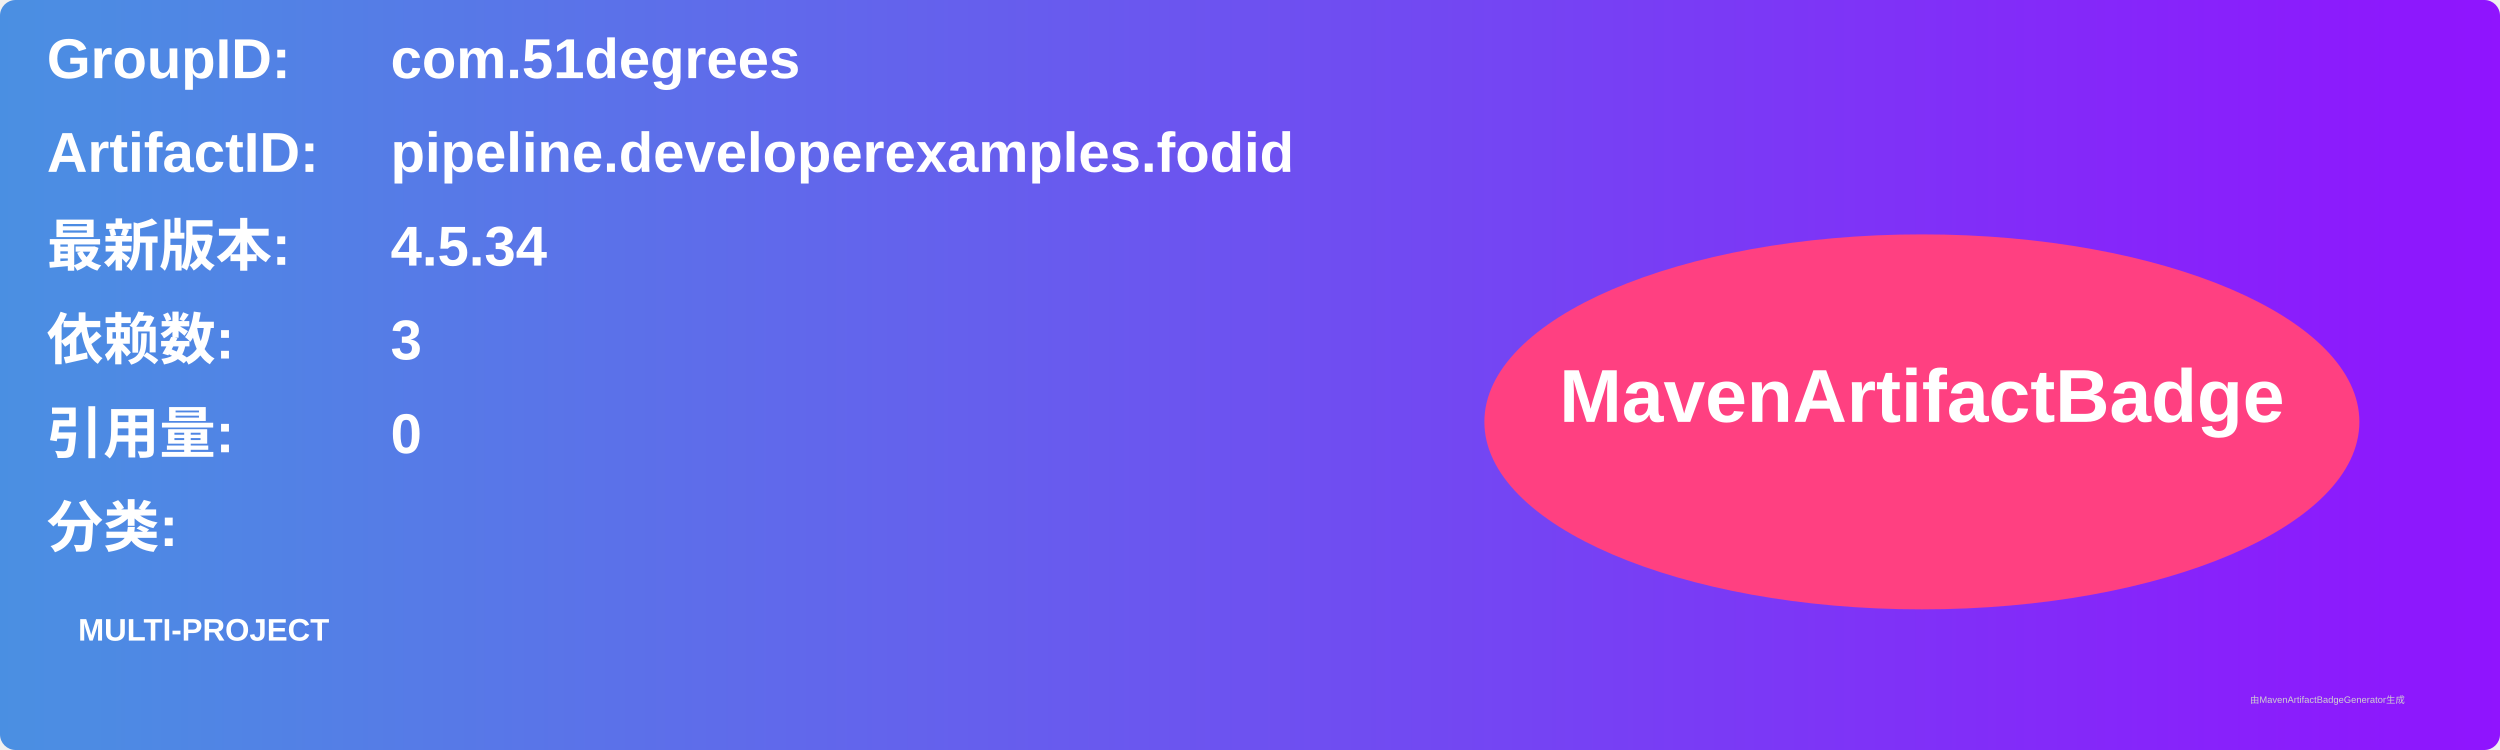
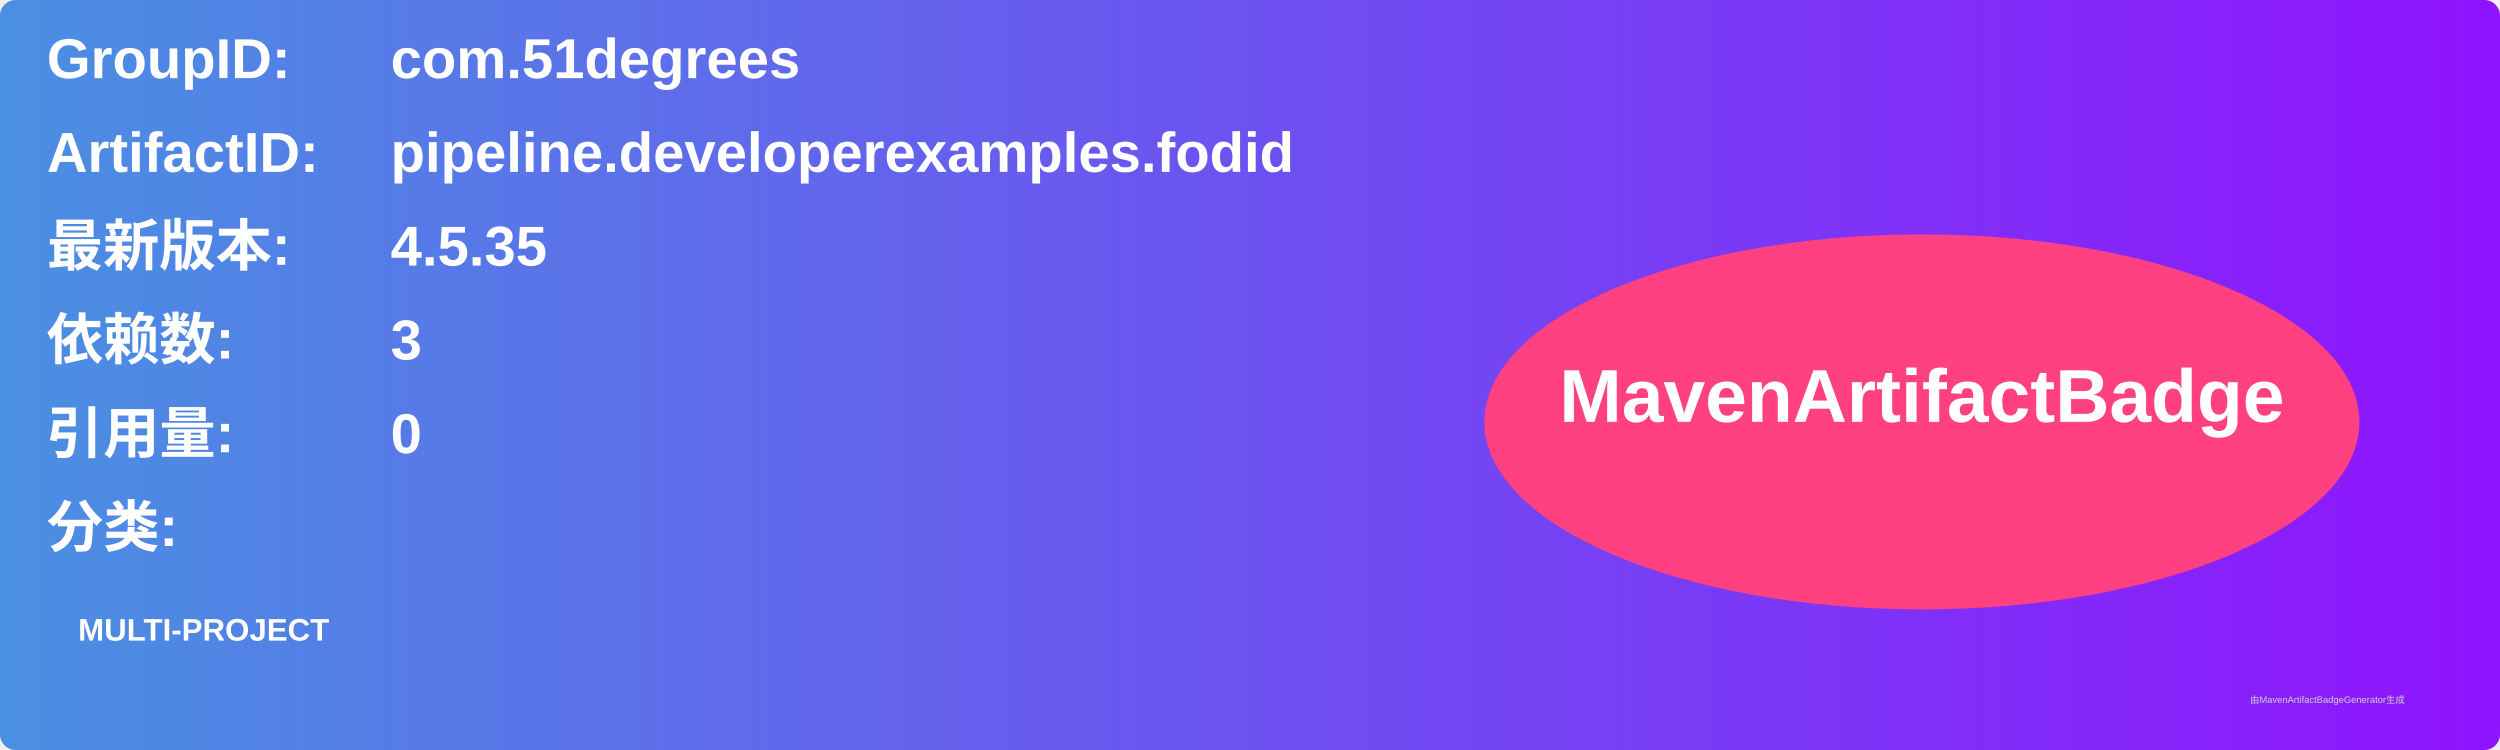
<svg xmlns="http://www.w3.org/2000/svg" width="800" height="240" viewBox="0 0 800 240">
  <linearGradient id="grad" x1="0%" y1="0%" x2="100%" y2="0%">
    <stop offset="0%" stop-color="#4a90e2" />
    <stop offset="100%" stop-color="#9013fe" />
  </linearGradient>
  <rect width="100%" height="100%" rx="5" ry="5" fill="url(#grad)" />
  <g transform="translate(15, 15)">
    <text x="0" y="10" font-family="Arial" font-size="18" fill="white" font-weight="bold" width="260">GroupID:</text>
    <text x="110" y="10" font-family="Arial" font-size="18" fill="white" font-weight="bold" width="460">com.51degrees</text>
    <text x="0" y="40" font-family="Arial" font-size="18" fill="white" font-weight="bold" width="260">ArtifactID:</text>
    <text x="110" y="40" font-family="Arial" font-size="18" fill="white" font-weight="bold" width="460">pipeline.developerexamples.fodid</text>
    <text x="0" y="70" font-family="Arial" font-size="18" fill="white" font-weight="bold">最新版本:</text>
    <text x="110" y="70" font-family="Arial" font-size="18" fill="white" font-weight="bold">
-       <tspan font-weight="bold">4.5.34</tspan>
+       <tspan font-weight="bold">4.5.35</tspan>
    </text>
    <text x="0" y="100" font-family="Arial" font-size="18" fill="white" font-weight="bold">依赖数: </text>
    <text x="110" y="100" font-family="Arial" font-size="18" fill="white">
      <tspan font-weight="bold">3</tspan>
    </text>
    <text x="0" y="130" font-family="Arial" font-size="18" fill="white" font-weight="bold">引用量: </text>
    <text x="110" y="130" font-family="Arial" font-size="18" fill="white">
      <tspan font-weight="bold">0</tspan>
    </text>
    <text x="0" y="160" font-family="Arial" font-size="18" fill="white" font-weight="bold">分类:</text>
    <text x="10" y="190" font-family="Arial" font-size="10" fill="white">
      <tspan font-weight="bold">MULTI-PROJECT</tspan>
    </text>
    <ellipse cx="600" cy="120" rx="140" ry="60" fill="#ff4081" />
    <text x="600" y="120" text-anchor="middle" font-family="Arial" font-size="24" fill="white" font-weight="bold">MavenArtifactBadge</text>
  </g>
  <text x="720" y="225" font-family="Arial" font-size="3" fill="#d0d0d0">由MavenArtifactBadgeGenerator生成</text>
</svg>
